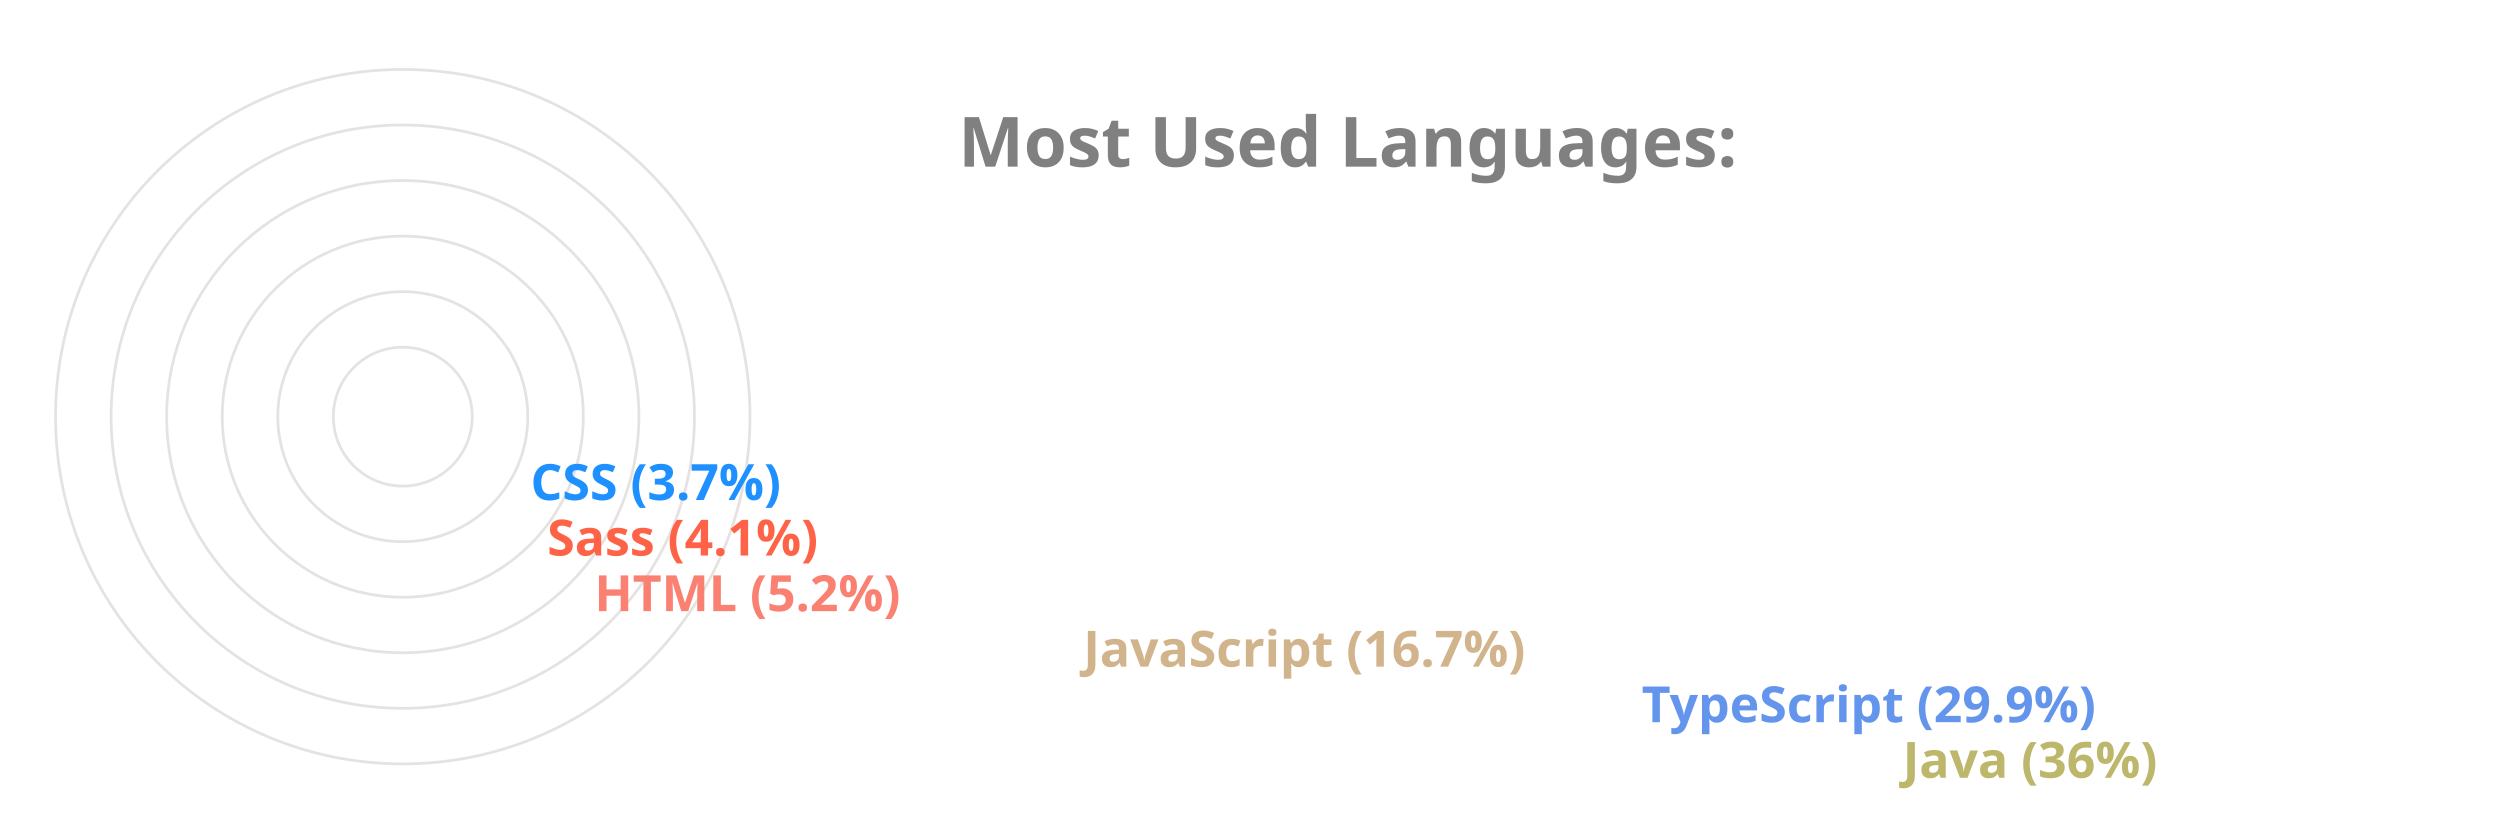
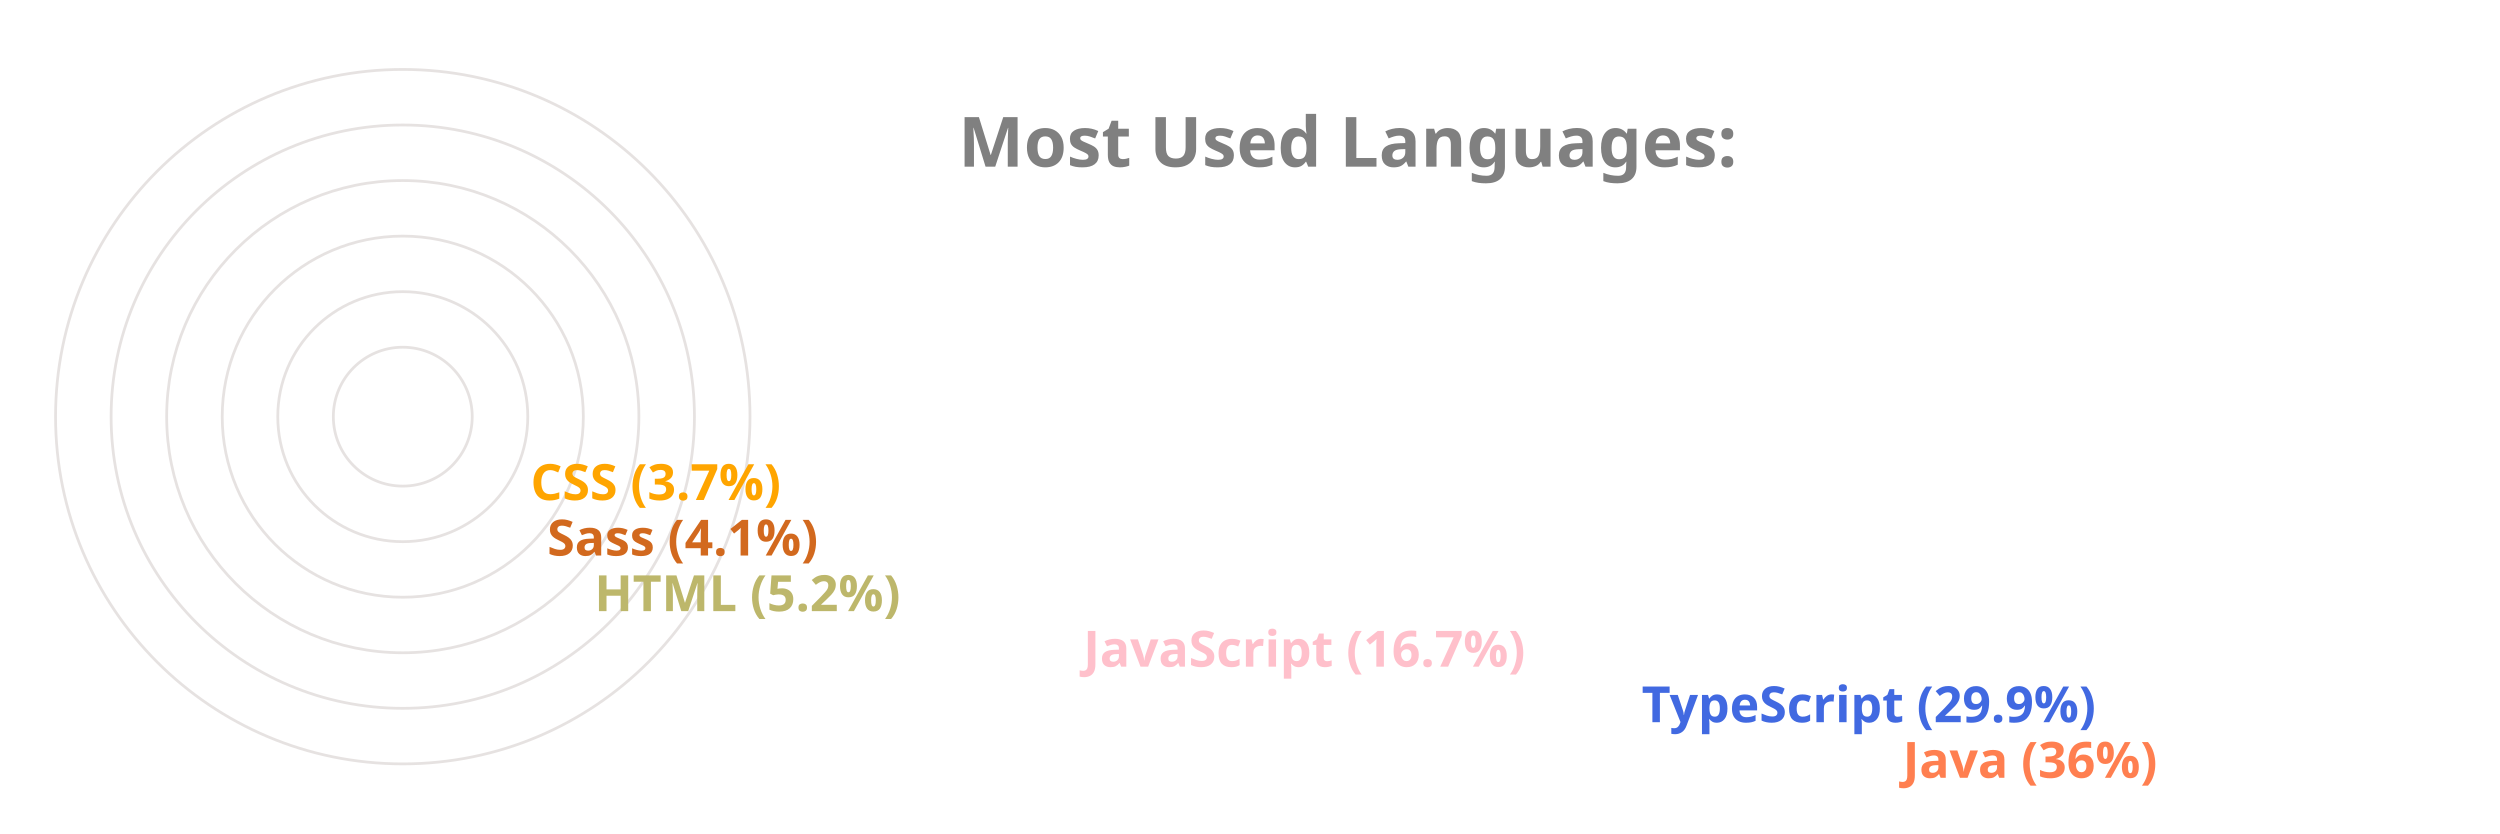
<svg xmlns="http://www.w3.org/2000/svg" viewBox="0 0 650 300" height="200px" width="600px">
  <style>
		.label {
			font: bold 25px sans-serif;
			color: #404040;
			-webkit-text-stroke: 1px white;
	  	}
		.name {
			font: bold 18px sans-serif;
			color: #404040;
	  	}

		.line {
			stroke-dasharray: 1000;
			stroke-dashoffset: 1000;
			animation: dash 3.5s ease-in-out forwards;	
			animation-iteration-count: infinite;
			animation-direction: alternate-reverse;
		}

		.path {
			stroke-dasharray: 1000;
			stroke-dashoffset: 1000;
			animation: dash 3.5s ease-in-out forwards;	
			animation-iteration-count: infinite;
			animation-direction: alternate-reverse;
		}
		  
		@keyframes dash {
			to {
				stroke-dashoffset: 0;
			}
		}

	</style>
  <g stroke="#E6E2E1" fill="none" stroke-width="1">
    <circle cx="20" cy="150" r="125" />
    <circle cx="20" cy="150" r="105" />
    <circle cx="20" cy="150" r="85" />
    <circle cx="20" cy="150" r="65" />
    <circle cx="20" cy="150" r="45" />
    <circle cx="20" cy="150" r="25" />
  </g>
  <g fill="none" stroke-width="20" class="line">
-     <line x2="550" y2="275" x1="20" y1="275" stroke="DarkKhaki" />
-     <line x2="456" y2="255" x1="20" y1="255" stroke="CornflowerBlue" />
-     <line x2="255" y2="235" x1="20" y1="235" stroke="Tan" />
-     <line x2="79" y2="215" x1="20" y1="215" stroke="Salmon" />
-     <line x2="62" y2="195" x1="20" y1="195" stroke="Tomato" />
-     <line x2="56" y2="175" x1="20" y1="175" stroke="DodgerBlue" />
+     <line x2="550" y2="275" x1="20" y1="275" stroke="Coral" />
+     <line x2="456" y2="255" x1="20" y1="255" stroke="RoyalBlue" />
+     <line x2="255" y2="235" x1="20" y1="235" stroke="Pink" />
+     <line x2="79" y2="215" x1="20" y1="215" stroke="DarkKhaki" />
+     <line x2="62" y2="195" x1="20" y1="195" stroke="Chocolate" />
+     <line x2="56" y2="175" x1="20" y1="175" stroke="Orange" />
  </g>
  <g fill="none" stroke-width="20" stroke-linecap="round" class="path">
-     <path d="M 20 275 A 125 125 45 0 1 -81 76" stroke="DarkKhaki" />
-     <path d="M 20 255 A 105 105 45 0 1 -70 97" stroke="CornflowerBlue" />
-     <path d="M 20 235 A 85 85 45 0 1 -61 125" stroke="Tan" />
-     <path d="M 20 215 A 65 65 45 0 1 -44 144" stroke="Salmon" />
-     <path d="M 20 195 A 45 45 45 0 1 -24 146" stroke="Tomato" />
-     <path d="M 20 175 A 25 25 45 0 1 -4 148" stroke="DodgerBlue" />
+     <path d="M 20 275 A 125 125 45 0 1 -81 76" stroke="Coral" />
+     <path d="M 20 255 A 105 105 45 0 1 -70 97" stroke="RoyalBlue" />
+     <path d="M 20 235 A 85 85 45 0 1 -61 125" stroke="Pink" />
+     <path d="M 20 215 A 65 65 45 0 1 -44 144" stroke="DarkKhaki" />
+     <path d="M 20 195 A 45 45 45 0 1 -24 146" stroke="Chocolate" />
+     <path d="M 20 175 A 25 25 45 0 1 -4 148" stroke="Orange" />
  </g>
  <g class="name">
-     <text x="560" y="280" fill="DarkKhaki">Java (36%)</text>
-     <text x="466" y="260" fill="CornflowerBlue">TypeScript (29.9%)</text>
-     <text x="265" y="240" fill="Tan">JavaScript (16.7%)</text>
-     <text x="89" y="220" fill="Salmon">HTML (5.2%)</text>
-     <text x="72" y="200" fill="Tomato">Sass (4.1%)</text>
-     <text x="66" y="180" fill="DodgerBlue">CSS (3.7%)</text>
+     <text x="560" y="280" fill="Coral">Java (36%)</text>
+     <text x="466" y="260" fill="RoyalBlue">TypeScript (29.9%)</text>
+     <text x="265" y="240" fill="Pink">JavaScript (16.7%)</text>
+     <text x="89" y="220" fill="DarkKhaki">HTML (5.2%)</text>
+     <text x="72" y="200" fill="Chocolate">Sass (4.1%)</text>
+     <text x="66" y="180" fill="Orange">CSS (3.7%)</text>
  </g>
  <g class="label">
    <text x="220" y="60" fill="grey">Most Used Languages:</text>
  </g>
</svg>
